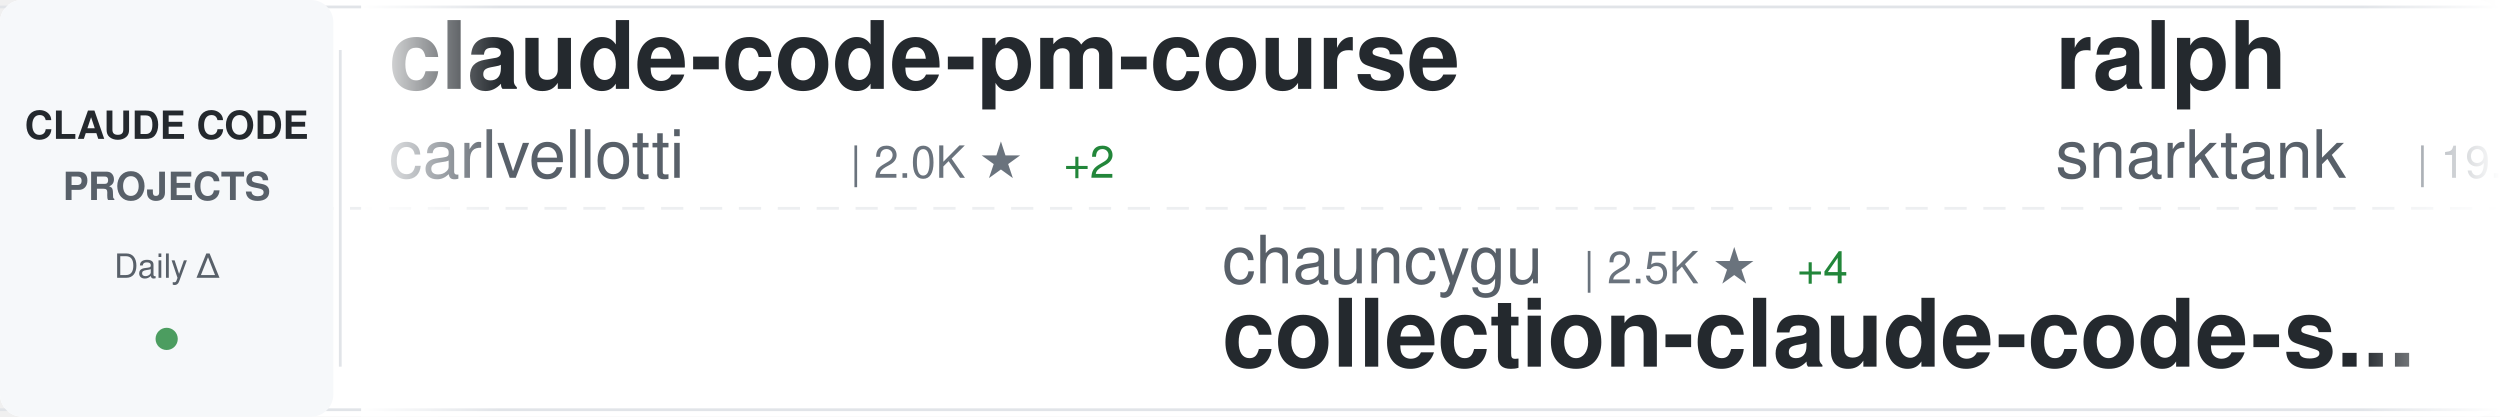
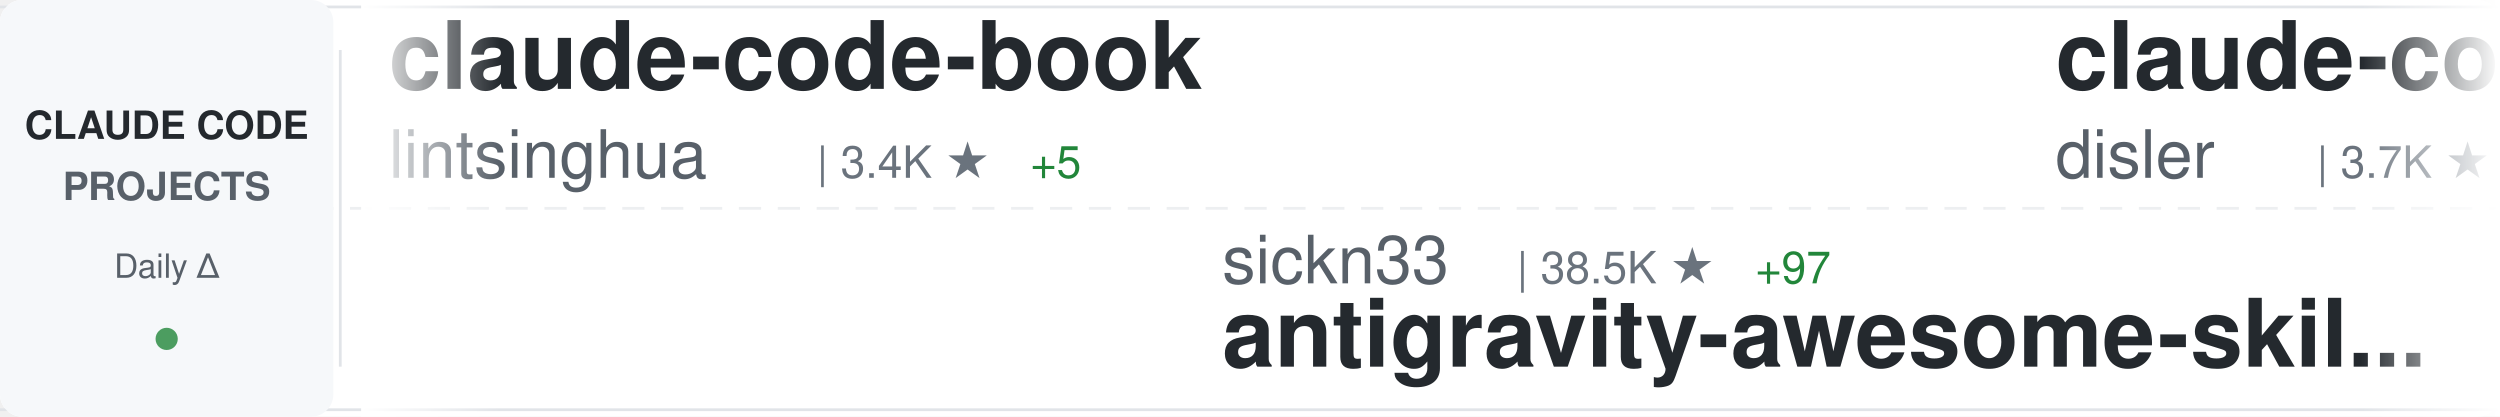
<svg xmlns="http://www.w3.org/2000/svg" width="900" height="150">
  <defs>
    <linearGradient id="awesomeLeftFade" x1="0%" y1="0%" x2="100%" y2="0%">
      <stop offset="0%" style="stop-color:#ffffff;stop-opacity:1" />
      <stop offset="100%" style="stop-color:#ffffff;stop-opacity:0" />
    </linearGradient>
    <linearGradient id="awesomeRightFade" x1="0%" y1="0%" x2="100%" y2="0%">
      <stop offset="0%" style="stop-color:#ffffff;stop-opacity:0" />
      <stop offset="100%" style="stop-color:#ffffff;stop-opacity:1" />
    </linearGradient>
  </defs>
  <rect width="900" height="150" fill="#ffffff" rx="8" />
  <rect x="0" y="2" width="900" height="1" fill="#e1e4e8" />
  <rect x="0" y="147" width="900" height="1" fill="#e1e4e8" />
  <line x1="0" y1="75" x2="900" y2="75" stroke="#e1e4e8" stroke-width="1" stroke-dasharray="8 6" opacity="0.6" />
  <rect x="0" y="0" width="120" height="150" fill="#f6f8fa" rx="8" />
  <text x="60" y="50" font-family="-apple-system, BlinkMacSystemFont, 'Segoe UI', Helvetica, Arial, sans-serif" font-size="14" font-weight="600" fill="#24292e" text-anchor="middle">CLAUDE CODE</text>
  <text x="60" y="72" font-family="-apple-system, BlinkMacSystemFont, 'Segoe UI', Helvetica, Arial, sans-serif" font-size="14" font-weight="600" fill="#586069" text-anchor="middle">PROJECTS</text>
  <text x="60" y="100" font-family="-apple-system, BlinkMacSystemFont, 'Segoe UI', Helvetica, Arial, sans-serif" font-size="12" font-weight="500" fill="#586069" text-anchor="middle">Daily Δ</text>
  <circle cx="60" cy="122" r="4" fill="#22863a" opacity="0.8" />
  <rect x="122" y="18" width="1" height="114" fill="#e1e4e8" />
  <clipPath id="awesomeTickerClip">
    <rect x="130" y="0" width="770" height="150" />
  </clipPath>
  <g clip-path="url(#awesomeTickerClip)">
    <g id="awesomeTickerItems">
      <animateTransform attributeName="transform" attributeType="XML" type="translate" from="0 0" to="-3000 0" dur="54s" repeatCount="indefinite" />
      <g transform="translate(0, 0)">
-         <text x="140" y="32" font-family="-apple-system, BlinkMacSystemFont, 'Segoe UI', Helvetica, Arial, sans-serif" font-size="34" font-weight="600" fill="#24292e">claude-code-pm-course</text>
-         <text x="140" y="64" font-family="-apple-system, BlinkMacSystemFont, 'Segoe UI', Helvetica, Arial, sans-serif" font-size="24" font-weight="400" fill="#586069">carlvellotti</text>
-         <text x="306" y="64" font-family="-apple-system, BlinkMacSystemFont, 'Segoe UI', Helvetica, Arial, sans-serif" font-size="16" font-weight="500" fill="#6a737d">| 2.0K ★</text>
-         <text x="383" y="64" font-family="-apple-system, BlinkMacSystemFont, 'Segoe UI', Helvetica, Arial, sans-serif" font-size="16" font-weight="500" fill="#22863a"> +2</text>
+         <text x="140" y="32" font-family="-apple-system, BlinkMacSystemFont, 'Segoe UI', Helvetica, Arial, sans-serif" font-size="34" font-weight="600" fill="#24292e">claude-code-book</text>
+         <text x="140" y="64" font-family="-apple-system, BlinkMacSystemFont, 'Segoe UI', Helvetica, Arial, sans-serif" font-size="24" font-weight="400" fill="#586069">lintsinghua</text>
+         <text x="294" y="64" font-family="-apple-system, BlinkMacSystemFont, 'Segoe UI', Helvetica, Arial, sans-serif" font-size="16" font-weight="500" fill="#6a737d">| 3.4K ★</text>
+         <text x="371" y="64" font-family="-apple-system, BlinkMacSystemFont, 'Segoe UI', Helvetica, Arial, sans-serif" font-size="16" font-weight="500" fill="#22863a"> +5</text>
      </g>
      <g transform="translate(300, 0)">
-         <text x="140" y="102" font-family="-apple-system, BlinkMacSystemFont, 'Segoe UI', Helvetica, Arial, sans-serif" font-size="24" font-weight="400" fill="#586069">chauncygu</text>
-         <text x="270" y="102" font-family="-apple-system, BlinkMacSystemFont, 'Segoe UI', Helvetica, Arial, sans-serif" font-size="16" font-weight="500" fill="#6a737d">| 2.5K ★</text>
-         <text x="347" y="102" font-family="-apple-system, BlinkMacSystemFont, 'Segoe UI', Helvetica, Arial, sans-serif" font-size="16" font-weight="500" fill="#22863a"> +4</text>
-         <text x="140" y="132" font-family="-apple-system, BlinkMacSystemFont, 'Segoe UI', Helvetica, Arial, sans-serif" font-size="34" font-weight="600" fill="#24292e">collection-claude-code-s...</text>
+         <text x="140" y="102" font-family="-apple-system, BlinkMacSystemFont, 'Segoe UI', Helvetica, Arial, sans-serif" font-size="24" font-weight="400" fill="#586069">sickn33</text>
+         <text x="246" y="102" font-family="-apple-system, BlinkMacSystemFont, 'Segoe UI', Helvetica, Arial, sans-serif" font-size="16" font-weight="500" fill="#6a737d">| 38.5K ★</text>
+         <text x="332" y="102" font-family="-apple-system, BlinkMacSystemFont, 'Segoe UI', Helvetica, Arial, sans-serif" font-size="16" font-weight="500" fill="#22863a"> +97</text>
+         <text x="140" y="132" font-family="-apple-system, BlinkMacSystemFont, 'Segoe UI', Helvetica, Arial, sans-serif" font-size="34" font-weight="600" fill="#24292e">antigravity-awesome-skil...</text>
      </g>
      <g transform="translate(600, 0)">
-         <text x="140" y="32" font-family="-apple-system, BlinkMacSystemFont, 'Segoe UI', Helvetica, Arial, sans-serif" font-size="34" font-weight="600" fill="#24292e">ralph</text>
-         <text x="140" y="64" font-family="-apple-system, BlinkMacSystemFont, 'Segoe UI', Helvetica, Arial, sans-serif" font-size="24" font-weight="400" fill="#586069">snarktank</text>
-         <text x="270" y="64" font-family="-apple-system, BlinkMacSystemFont, 'Segoe UI', Helvetica, Arial, sans-serif" font-size="16" font-weight="500" fill="#6a737d">| 19.4K ★</text>
-         <text x="356" y="64" font-family="-apple-system, BlinkMacSystemFont, 'Segoe UI', Helvetica, Arial, sans-serif" font-size="16" font-weight="500" fill="#22863a"> +54</text>
+         <text x="140" y="32" font-family="-apple-system, BlinkMacSystemFont, 'Segoe UI', Helvetica, Arial, sans-serif" font-size="34" font-weight="600" fill="#24292e">claude-code-hooks-master...</text>
+         <text x="140" y="64" font-family="-apple-system, BlinkMacSystemFont, 'Segoe UI', Helvetica, Arial, sans-serif" font-size="24" font-weight="400" fill="#586069">disler</text>
+         <text x="234" y="64" font-family="-apple-system, BlinkMacSystemFont, 'Segoe UI', Helvetica, Arial, sans-serif" font-size="16" font-weight="500" fill="#6a737d">| 3.7K ★</text>
+         <text x="311" y="64" font-family="-apple-system, BlinkMacSystemFont, 'Segoe UI', Helvetica, Arial, sans-serif" font-size="16" font-weight="500" fill="#22863a"> +3</text>
      </g>
      <g transform="translate(900, 0)">
-         <text x="140" y="102" font-family="-apple-system, BlinkMacSystemFont, 'Segoe UI', Helvetica, Arial, sans-serif" font-size="24" font-weight="400" fill="#586069">VoltAgent</text>
-         <text x="270" y="102" font-family="-apple-system, BlinkMacSystemFont, 'Segoe UI', Helvetica, Arial, sans-serif" font-size="16" font-weight="500" fill="#6a737d">| 20.4K ★</text>
-         <text x="356" y="102" font-family="-apple-system, BlinkMacSystemFont, 'Segoe UI', Helvetica, Arial, sans-serif" font-size="16" font-weight="500" fill="#22863a"> +53</text>
-         <text x="140" y="132" font-family="-apple-system, BlinkMacSystemFont, 'Segoe UI', Helvetica, Arial, sans-serif" font-size="34" font-weight="600" fill="#24292e">awesome-claude-code-suba...</text>
+         <text x="140" y="102" font-family="-apple-system, BlinkMacSystemFont, 'Segoe UI', Helvetica, Arial, sans-serif" font-size="24" font-weight="400" fill="#586069">guanshan</text>
+         <text x="258" y="102" font-family="-apple-system, BlinkMacSystemFont, 'Segoe UI', Helvetica, Arial, sans-serif" font-size="16" font-weight="500" fill="#6a737d">| 59 ★</text>
+         <text x="140" y="132" font-family="-apple-system, BlinkMacSystemFont, 'Segoe UI', Helvetica, Arial, sans-serif" font-size="34" font-weight="600" fill="#24292e">ClaudeCode</text>
      </g>
      <g transform="translate(1200, 0)">
-         <text x="140" y="32" font-family="-apple-system, BlinkMacSystemFont, 'Segoe UI', Helvetica, Arial, sans-serif" font-size="34" font-weight="600" fill="#24292e">antigravity-awesome-skil...</text>
-         <text x="140" y="64" font-family="-apple-system, BlinkMacSystemFont, 'Segoe UI', Helvetica, Arial, sans-serif" font-size="24" font-weight="400" fill="#586069">sickn33</text>
-         <text x="246" y="64" font-family="-apple-system, BlinkMacSystemFont, 'Segoe UI', Helvetica, Arial, sans-serif" font-size="16" font-weight="500" fill="#6a737d">| 38.5K ★</text>
-         <text x="332" y="64" font-family="-apple-system, BlinkMacSystemFont, 'Segoe UI', Helvetica, Arial, sans-serif" font-size="16" font-weight="500" fill="#22863a"> +97</text>
+         <text x="140" y="32" font-family="-apple-system, BlinkMacSystemFont, 'Segoe UI', Helvetica, Arial, sans-serif" font-size="34" font-weight="600" fill="#24292e">claude-code-webui</text>
+         <text x="140" y="64" font-family="-apple-system, BlinkMacSystemFont, 'Segoe UI', Helvetica, Arial, sans-serif" font-size="24" font-weight="400" fill="#586069">sugyan</text>
+         <text x="234" y="64" font-family="-apple-system, BlinkMacSystemFont, 'Segoe UI', Helvetica, Arial, sans-serif" font-size="16" font-weight="500" fill="#6a737d">| 1.1K ★</text>
+         <text x="311" y="64" font-family="-apple-system, BlinkMacSystemFont, 'Segoe UI', Helvetica, Arial, sans-serif" font-size="16" font-weight="500" fill="#22863a"> +1</text>
      </g>
      <g transform="translate(1500, 0)">
-         <text x="140" y="102" font-family="-apple-system, BlinkMacSystemFont, 'Segoe UI', Helvetica, Arial, sans-serif" font-size="24" font-weight="400" fill="#586069">davila7</text>
-         <text x="246" y="102" font-family="-apple-system, BlinkMacSystemFont, 'Segoe UI', Helvetica, Arial, sans-serif" font-size="16" font-weight="500" fill="#6a737d">| 27.5K ★</text>
-         <text x="332" y="102" font-family="-apple-system, BlinkMacSystemFont, 'Segoe UI', Helvetica, Arial, sans-serif" font-size="16" font-weight="500" fill="#22863a"> +20</text>
-         <text x="140" y="132" font-family="-apple-system, BlinkMacSystemFont, 'Segoe UI', Helvetica, Arial, sans-serif" font-size="34" font-weight="600" fill="#24292e">claude-code-templates</text>
+         <text x="140" y="102" font-family="-apple-system, BlinkMacSystemFont, 'Segoe UI', Helvetica, Arial, sans-serif" font-size="24" font-weight="400" fill="#586069">affaan-m</text>
+         <text x="258" y="102" font-family="-apple-system, BlinkMacSystemFont, 'Segoe UI', Helvetica, Arial, sans-serif" font-size="16" font-weight="500" fill="#6a737d">| 189.1K ★</text>
+         <text x="353" y="102" font-family="-apple-system, BlinkMacSystemFont, 'Segoe UI', Helvetica, Arial, sans-serif" font-size="16" font-weight="500" fill="#22863a"> +588</text>
+         <text x="140" y="132" font-family="-apple-system, BlinkMacSystemFont, 'Segoe UI', Helvetica, Arial, sans-serif" font-size="34" font-weight="600" fill="#24292e">ECC</text>
      </g>
      <g transform="translate(1800, 0)">
-         <text x="140" y="32" font-family="-apple-system, BlinkMacSystemFont, 'Segoe UI', Helvetica, Arial, sans-serif" font-size="34" font-weight="600" fill="#24292e">andrej-karpathy-skills</text>
-         <text x="140" y="64" font-family="-apple-system, BlinkMacSystemFont, 'Segoe UI', Helvetica, Arial, sans-serif" font-size="24" font-weight="400" fill="#586069">multica-ai</text>
-         <text x="282" y="64" font-family="-apple-system, BlinkMacSystemFont, 'Segoe UI', Helvetica, Arial, sans-serif" font-size="16" font-weight="500" fill="#6a737d">| 149.3K ★</text>
-         <text x="377" y="64" font-family="-apple-system, BlinkMacSystemFont, 'Segoe UI', Helvetica, Arial, sans-serif" font-size="16" font-weight="500" fill="#22863a"> +3.3K</text>
+         <text x="140" y="32" font-family="-apple-system, BlinkMacSystemFont, 'Segoe UI', Helvetica, Arial, sans-serif" font-size="34" font-weight="600" fill="#24292e">Claude-Code-Workflow</text>
+         <text x="140" y="64" font-family="-apple-system, BlinkMacSystemFont, 'Segoe UI', Helvetica, Arial, sans-serif" font-size="24" font-weight="400" fill="#586069">catlog22</text>
+         <text x="258" y="64" font-family="-apple-system, BlinkMacSystemFont, 'Segoe UI', Helvetica, Arial, sans-serif" font-size="16" font-weight="500" fill="#6a737d">| 2.0K ★</text>
+         <text x="335" y="64" font-family="-apple-system, BlinkMacSystemFont, 'Segoe UI', Helvetica, Arial, sans-serif" font-size="16" font-weight="500" fill="#22863a"> +2</text>
      </g>
      <g transform="translate(2100, 0)">
-         <text x="140" y="102" font-family="-apple-system, BlinkMacSystemFont, 'Segoe UI', Helvetica, Arial, sans-serif" font-size="24" font-weight="400" fill="#586069">lst97</text>
-         <text x="222" y="102" font-family="-apple-system, BlinkMacSystemFont, 'Segoe UI', Helvetica, Arial, sans-serif" font-size="16" font-weight="500" fill="#6a737d">| 1.6K ★</text>
-         <text x="299" y="102" font-family="-apple-system, BlinkMacSystemFont, 'Segoe UI', Helvetica, Arial, sans-serif" font-size="16" font-weight="500" fill="#22863a"> +1</text>
-         <text x="140" y="132" font-family="-apple-system, BlinkMacSystemFont, 'Segoe UI', Helvetica, Arial, sans-serif" font-size="34" font-weight="600" fill="#24292e">claude-code-sub-agents</text>
+         <text x="140" y="102" font-family="-apple-system, BlinkMacSystemFont, 'Segoe UI', Helvetica, Arial, sans-serif" font-size="24" font-weight="400" fill="#586069">lorryjovens-hub</text>
+         <text x="342" y="102" font-family="-apple-system, BlinkMacSystemFont, 'Segoe UI', Helvetica, Arial, sans-serif" font-size="16" font-weight="500" fill="#6a737d">| 1.6K ★</text>
+         <text x="419" y="102" font-family="-apple-system, BlinkMacSystemFont, 'Segoe UI', Helvetica, Arial, sans-serif" font-size="16" font-weight="500" fill="#22863a"> +3</text>
+         <text x="140" y="132" font-family="-apple-system, BlinkMacSystemFont, 'Segoe UI', Helvetica, Arial, sans-serif" font-size="34" font-weight="600" fill="#24292e">claude-code-rust</text>
      </g>
      <g transform="translate(2400, 0)">
-         <text x="140" y="32" font-family="-apple-system, BlinkMacSystemFont, 'Segoe UI', Helvetica, Arial, sans-serif" font-size="34" font-weight="600" fill="#24292e">claude-code-from-scratch</text>
-         <text x="140" y="64" font-family="-apple-system, BlinkMacSystemFont, 'Segoe UI', Helvetica, Arial, sans-serif" font-size="24" font-weight="400" fill="#586069">Windy3f3f3f3f</text>
-         <text x="318" y="64" font-family="-apple-system, BlinkMacSystemFont, 'Segoe UI', Helvetica, Arial, sans-serif" font-size="16" font-weight="500" fill="#6a737d">| 1.3K ★</text>
-         <text x="395" y="64" font-family="-apple-system, BlinkMacSystemFont, 'Segoe UI', Helvetica, Arial, sans-serif" font-size="16" font-weight="500" fill="#22863a"> +1</text>
+         <text x="140" y="32" font-family="-apple-system, BlinkMacSystemFont, 'Segoe UI', Helvetica, Arial, sans-serif" font-size="34" font-weight="600" fill="#24292e">claude-code-telegram</text>
+         <text x="140" y="64" font-family="-apple-system, BlinkMacSystemFont, 'Segoe UI', Helvetica, Arial, sans-serif" font-size="24" font-weight="400" fill="#586069">RichardAtCT</text>
+         <text x="294" y="64" font-family="-apple-system, BlinkMacSystemFont, 'Segoe UI', Helvetica, Arial, sans-serif" font-size="16" font-weight="500" fill="#6a737d">| 2.6K ★</text>
+         <text x="371" y="64" font-family="-apple-system, BlinkMacSystemFont, 'Segoe UI', Helvetica, Arial, sans-serif" font-size="16" font-weight="500" fill="#22863a"> +3</text>
      </g>
      <g transform="translate(2700, 0)">
-         <text x="140" y="102" font-family="-apple-system, BlinkMacSystemFont, 'Segoe UI', Helvetica, Arial, sans-serif" font-size="24" font-weight="400" fill="#586069">AICoderTudou</text>
-         <text x="306" y="102" font-family="-apple-system, BlinkMacSystemFont, 'Segoe UI', Helvetica, Arial, sans-serif" font-size="16" font-weight="500" fill="#6a737d">| 501 ★</text>
-         <text x="140" y="132" font-family="-apple-system, BlinkMacSystemFont, 'Segoe UI', Helvetica, Arial, sans-serif" font-size="34" font-weight="600" fill="#24292e">claude-code-tudou</text>
+         <text x="140" y="102" font-family="-apple-system, BlinkMacSystemFont, 'Segoe UI', Helvetica, Arial, sans-serif" font-size="24" font-weight="400" fill="#586069">ChrisWiles</text>
+         <text x="282" y="102" font-family="-apple-system, BlinkMacSystemFont, 'Segoe UI', Helvetica, Arial, sans-serif" font-size="16" font-weight="500" fill="#6a737d">| 5.9K ★</text>
+         <text x="359" y="102" font-family="-apple-system, BlinkMacSystemFont, 'Segoe UI', Helvetica, Arial, sans-serif" font-size="16" font-weight="500" fill="#22863a"> +2</text>
+         <text x="140" y="132" font-family="-apple-system, BlinkMacSystemFont, 'Segoe UI', Helvetica, Arial, sans-serif" font-size="34" font-weight="600" fill="#24292e">claude-code-showcase</text>
      </g>
      <g transform="translate(3000, 0)">
-         <text x="140" y="32" font-family="-apple-system, BlinkMacSystemFont, 'Segoe UI', Helvetica, Arial, sans-serif" font-size="34" font-weight="600" fill="#24292e">claude-code-pm-course</text>
-         <text x="140" y="64" font-family="-apple-system, BlinkMacSystemFont, 'Segoe UI', Helvetica, Arial, sans-serif" font-size="24" font-weight="400" fill="#586069">carlvellotti</text>
-         <text x="306" y="64" font-family="-apple-system, BlinkMacSystemFont, 'Segoe UI', Helvetica, Arial, sans-serif" font-size="16" font-weight="500" fill="#6a737d">| 2.0K ★</text>
-         <text x="383" y="64" font-family="-apple-system, BlinkMacSystemFont, 'Segoe UI', Helvetica, Arial, sans-serif" font-size="16" font-weight="500" fill="#22863a"> +2</text>
+         <text x="140" y="32" font-family="-apple-system, BlinkMacSystemFont, 'Segoe UI', Helvetica, Arial, sans-serif" font-size="34" font-weight="600" fill="#24292e">claude-code-book</text>
+         <text x="140" y="64" font-family="-apple-system, BlinkMacSystemFont, 'Segoe UI', Helvetica, Arial, sans-serif" font-size="24" font-weight="400" fill="#586069">lintsinghua</text>
+         <text x="294" y="64" font-family="-apple-system, BlinkMacSystemFont, 'Segoe UI', Helvetica, Arial, sans-serif" font-size="16" font-weight="500" fill="#6a737d">| 3.4K ★</text>
+         <text x="371" y="64" font-family="-apple-system, BlinkMacSystemFont, 'Segoe UI', Helvetica, Arial, sans-serif" font-size="16" font-weight="500" fill="#22863a"> +5</text>
      </g>
      <g transform="translate(3300, 0)">
-         <text x="140" y="102" font-family="-apple-system, BlinkMacSystemFont, 'Segoe UI', Helvetica, Arial, sans-serif" font-size="24" font-weight="400" fill="#586069">chauncygu</text>
-         <text x="270" y="102" font-family="-apple-system, BlinkMacSystemFont, 'Segoe UI', Helvetica, Arial, sans-serif" font-size="16" font-weight="500" fill="#6a737d">| 2.5K ★</text>
-         <text x="347" y="102" font-family="-apple-system, BlinkMacSystemFont, 'Segoe UI', Helvetica, Arial, sans-serif" font-size="16" font-weight="500" fill="#22863a"> +4</text>
-         <text x="140" y="132" font-family="-apple-system, BlinkMacSystemFont, 'Segoe UI', Helvetica, Arial, sans-serif" font-size="34" font-weight="600" fill="#24292e">collection-claude-code-s...</text>
+         <text x="140" y="102" font-family="-apple-system, BlinkMacSystemFont, 'Segoe UI', Helvetica, Arial, sans-serif" font-size="24" font-weight="400" fill="#586069">sickn33</text>
+         <text x="246" y="102" font-family="-apple-system, BlinkMacSystemFont, 'Segoe UI', Helvetica, Arial, sans-serif" font-size="16" font-weight="500" fill="#6a737d">| 38.5K ★</text>
+         <text x="332" y="102" font-family="-apple-system, BlinkMacSystemFont, 'Segoe UI', Helvetica, Arial, sans-serif" font-size="16" font-weight="500" fill="#22863a"> +97</text>
+         <text x="140" y="132" font-family="-apple-system, BlinkMacSystemFont, 'Segoe UI', Helvetica, Arial, sans-serif" font-size="34" font-weight="600" fill="#24292e">antigravity-awesome-skil...</text>
      </g>
      <g transform="translate(3600, 0)">
-         <text x="140" y="32" font-family="-apple-system, BlinkMacSystemFont, 'Segoe UI', Helvetica, Arial, sans-serif" font-size="34" font-weight="600" fill="#24292e">ralph</text>
-         <text x="140" y="64" font-family="-apple-system, BlinkMacSystemFont, 'Segoe UI', Helvetica, Arial, sans-serif" font-size="24" font-weight="400" fill="#586069">snarktank</text>
-         <text x="270" y="64" font-family="-apple-system, BlinkMacSystemFont, 'Segoe UI', Helvetica, Arial, sans-serif" font-size="16" font-weight="500" fill="#6a737d">| 19.4K ★</text>
-         <text x="356" y="64" font-family="-apple-system, BlinkMacSystemFont, 'Segoe UI', Helvetica, Arial, sans-serif" font-size="16" font-weight="500" fill="#22863a"> +54</text>
+         <text x="140" y="32" font-family="-apple-system, BlinkMacSystemFont, 'Segoe UI', Helvetica, Arial, sans-serif" font-size="34" font-weight="600" fill="#24292e">claude-code-hooks-master...</text>
+         <text x="140" y="64" font-family="-apple-system, BlinkMacSystemFont, 'Segoe UI', Helvetica, Arial, sans-serif" font-size="24" font-weight="400" fill="#586069">disler</text>
+         <text x="234" y="64" font-family="-apple-system, BlinkMacSystemFont, 'Segoe UI', Helvetica, Arial, sans-serif" font-size="16" font-weight="500" fill="#6a737d">| 3.7K ★</text>
+         <text x="311" y="64" font-family="-apple-system, BlinkMacSystemFont, 'Segoe UI', Helvetica, Arial, sans-serif" font-size="16" font-weight="500" fill="#22863a"> +3</text>
      </g>
      <g transform="translate(3900, 0)">
-         <text x="140" y="102" font-family="-apple-system, BlinkMacSystemFont, 'Segoe UI', Helvetica, Arial, sans-serif" font-size="24" font-weight="400" fill="#586069">VoltAgent</text>
-         <text x="270" y="102" font-family="-apple-system, BlinkMacSystemFont, 'Segoe UI', Helvetica, Arial, sans-serif" font-size="16" font-weight="500" fill="#6a737d">| 20.4K ★</text>
-         <text x="356" y="102" font-family="-apple-system, BlinkMacSystemFont, 'Segoe UI', Helvetica, Arial, sans-serif" font-size="16" font-weight="500" fill="#22863a"> +53</text>
-         <text x="140" y="132" font-family="-apple-system, BlinkMacSystemFont, 'Segoe UI', Helvetica, Arial, sans-serif" font-size="34" font-weight="600" fill="#24292e">awesome-claude-code-suba...</text>
+         <text x="140" y="102" font-family="-apple-system, BlinkMacSystemFont, 'Segoe UI', Helvetica, Arial, sans-serif" font-size="24" font-weight="400" fill="#586069">guanshan</text>
+         <text x="258" y="102" font-family="-apple-system, BlinkMacSystemFont, 'Segoe UI', Helvetica, Arial, sans-serif" font-size="16" font-weight="500" fill="#6a737d">| 59 ★</text>
+         <text x="140" y="132" font-family="-apple-system, BlinkMacSystemFont, 'Segoe UI', Helvetica, Arial, sans-serif" font-size="34" font-weight="600" fill="#24292e">ClaudeCode</text>
      </g>
    </g>
  </g>
  <rect x="130" y="0" width="50" height="150" fill="url(#awesomeLeftFade)" />
  <rect x="850" y="0" width="50" height="150" fill="url(#awesomeRightFade)" />
</svg>
